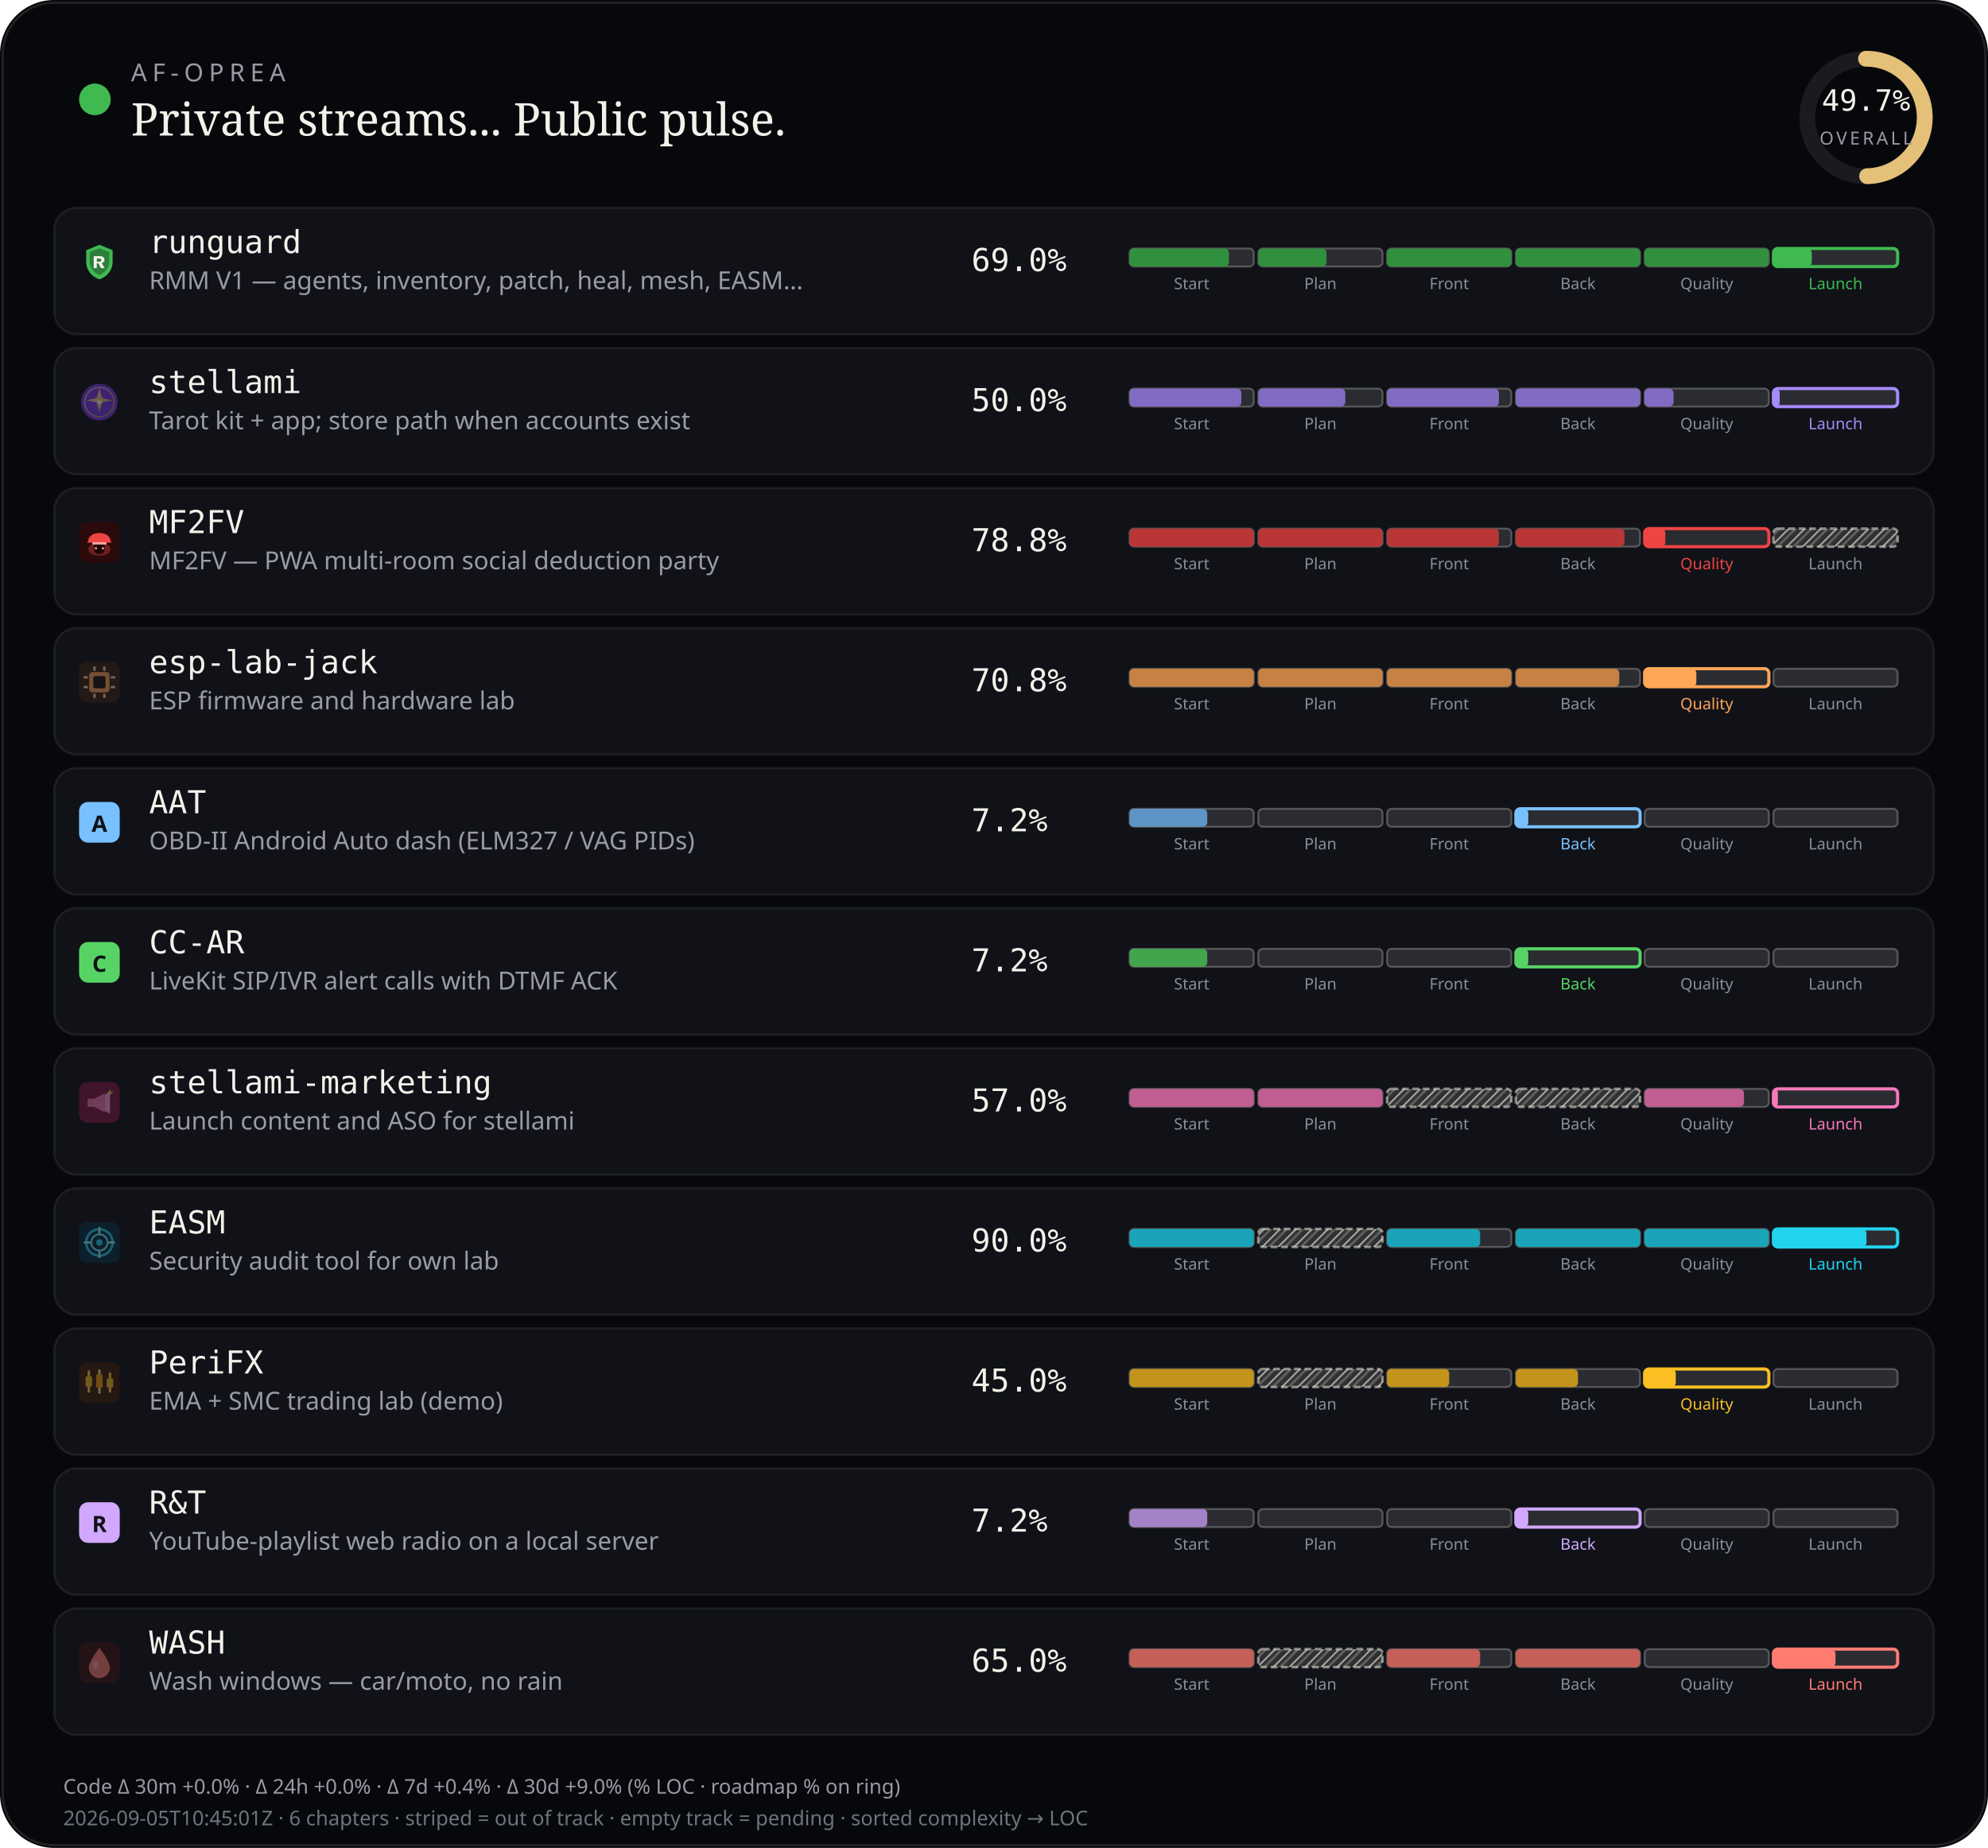
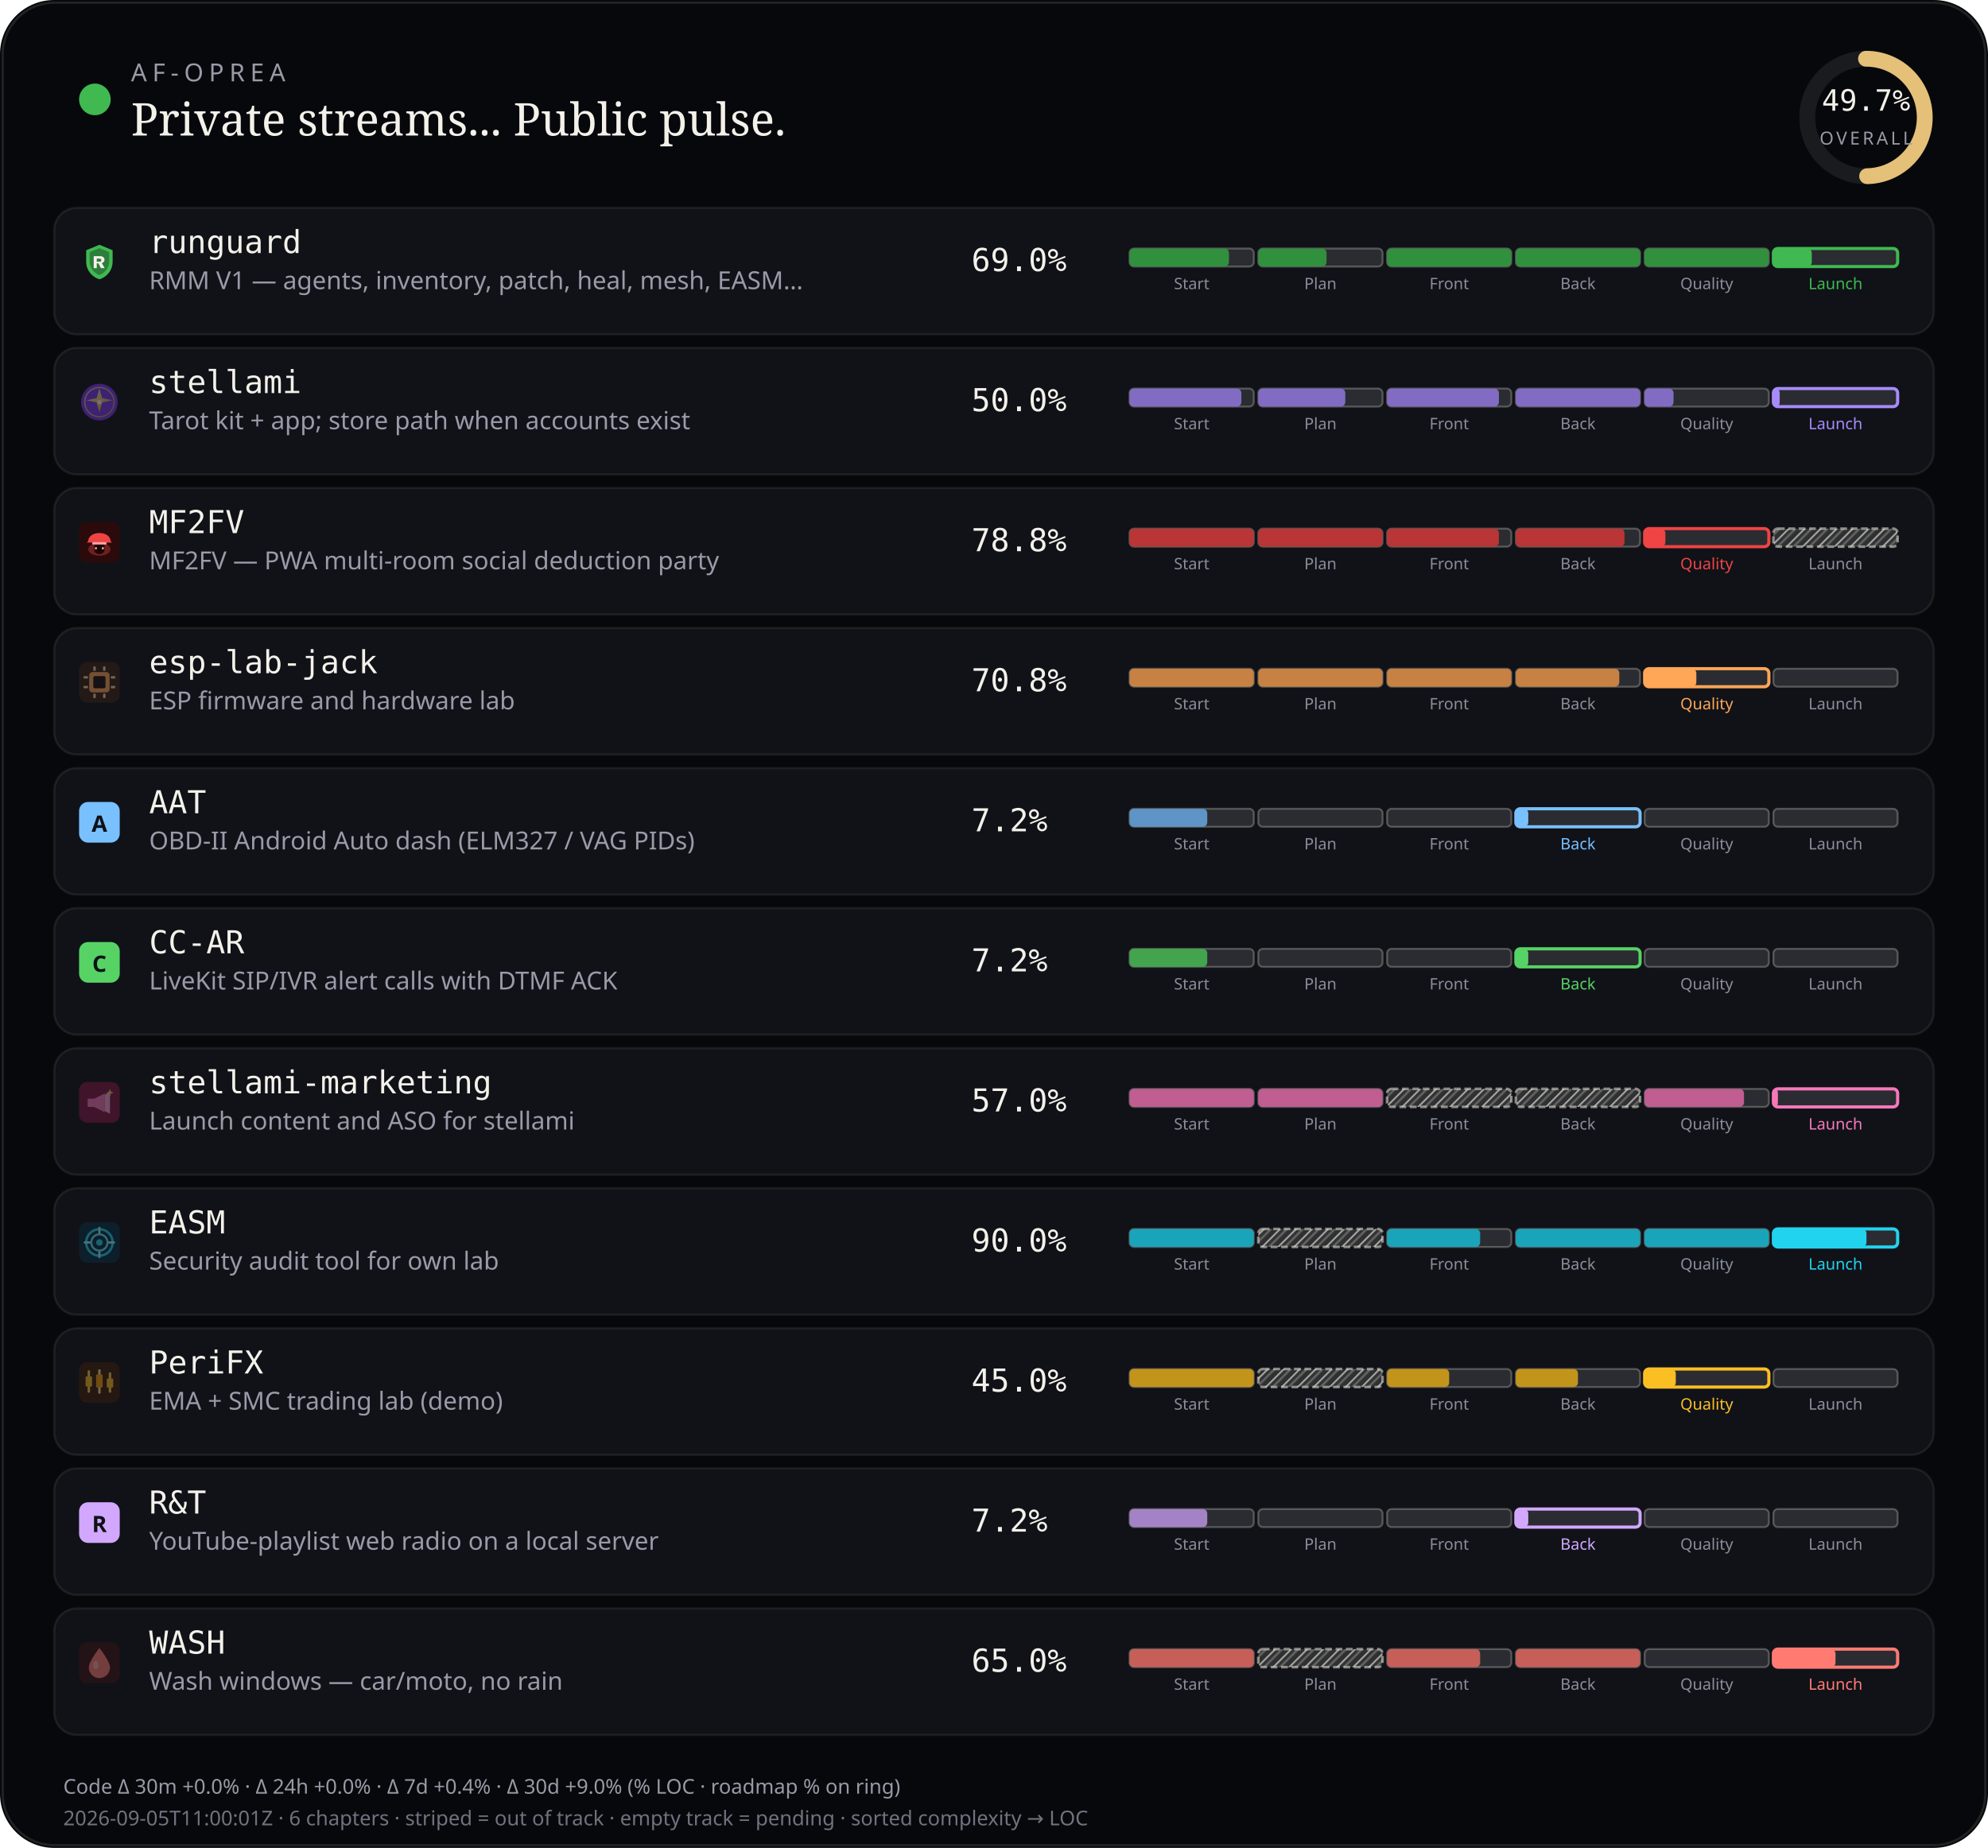
<svg xmlns="http://www.w3.org/2000/svg" viewBox="0 0 880 818" width="880" height="818" role="img" aria-label="AF-Oprea public work pulse">
  <defs>
    <pattern id="chSkip" width="5" height="5" patternUnits="userSpaceOnUse" patternTransform="rotate(45)">
      <line x1="0" y1="0" x2="0" y2="5" stroke="rgba(232,228,214,0.62)" stroke-width="1.6" />
      <line x1="2.5" y1="0" x2="2.5" y2="5" stroke="rgba(232,228,214,0.28)" stroke-width="1" />
    </pattern>
  </defs>
  <rect width="880" height="818" rx="24" fill="#07080b" />
  <rect x="1.2" y="1.2" width="877.6" height="815.6" rx="22.8" fill="none" stroke="rgba(232,228,214,0.12)" />
  <circle cx="42" cy="44" r="7" fill="#3fb950" />
  <text x="58" y="36" fill="#9a9aa8" font-size="11" font-family="ui-sans-serif, system-ui, sans-serif" letter-spacing="2.4">AF-OPREA</text>
  <text x="58" y="60" fill="#f4f1ea" font-size="20" font-family="ui-serif, Georgia, serif">Private streams... Public pulse.</text>
  <g transform="translate(790,16)">
    <circle cx="36" cy="36" r="26" fill="none" stroke="rgba(255,255,255,0.08)" stroke-width="7" />
    <circle cx="36" cy="36" r="26" fill="none" stroke="#e4c078" stroke-width="7" stroke-linecap="round" stroke-dasharray="163.36" stroke-dashoffset="82.17" transform="rotate(-90 36 36)" />
    <text x="36" y="33" text-anchor="middle" fill="#f4f1ea" font-size="13" font-family="ui-monospace, monospace">49.7%</text>
    <text x="36" y="48" text-anchor="middle" fill="#9a9aa8" font-size="8" font-family="ui-sans-serif, system-ui, sans-serif" letter-spacing="1.2">OVERALL</text>
  </g>
  <rect x="24" y="92" width="832" height="56" rx="10" fill="#101218" stroke="rgba(232,228,214,0.08)" />
  <g id="stream_logo_runguard" class="stream_logo" data-stream="runguard" transform="translate(35.0,107.0) scale(0.9)" opacity="1.0">
    <path fill="#3fb950" d="M10 1.5 L16.5 4.2 V9.8 C16.5 14.1 13.6 17.4 10 18.5 C6.4 17.4 3.5 14.1 3.5 9.8 V4.2 Z" />
    <path fill="#0d1117" fill-opacity=".35" d="M10 3.2 L14.8 5.1 V9.7 C14.8 12.9 12.6 15.4 10 16.4 C7.4 15.4 5.2 12.9 5.2 9.7 V5.1 Z" />
    <path fill="#f4f1ea" d="M7.2 7.1h3.1c1.35 0 2.2.7 2.2 1.75 0 .85-.5 1.45-1.35 1.65L12.6 13h-1.85l-1.2-2.35H8.7V13H7.2V7.1zm1.5 1.2v1.55h1.35c.55 0 .9-.28.9-.75s-.35-.8-.9-.8H8.7z" />
  </g>
  <use class="stream_logo" data-stream="runguard" href="#stream_logo_runguard" x="35.0" y="107.0" width="18" height="18" opacity="0" />
  <text x="66" y="112" fill="#f4f1ea" font-size="14" font-family="ui-monospace, SFMono-Regular, monospace">runguard</text>
  <text x="66" y="128" fill="#9a9aa8" font-size="11" font-family="ui-sans-serif, system-ui, sans-serif">RMM V1 — agents, inventory, patch, heal, mesh, EASM…</text>
  <text x="430" y="120" fill="#f4f1ea" font-size="14" font-family="ui-monospace, SFMono-Regular, monospace">69.0%</text>
  <rect x="500.0" y="110.0" width="55.0" height="8.0" rx="2" fill="rgba(255,255,255,0.11)" stroke="rgba(232,228,214,0.28)" stroke-width="0.85" />
  <rect x="500.0" y="110.0" width="44.0" height="8.0" rx="2" fill="#31903e" />
  <text x="527.5" y="128.0" text-anchor="middle" fill="#8a8e9a" font-size="7" font-family="ui-sans-serif, system-ui, sans-serif">Start</text>
  <rect x="557.0" y="110.0" width="55.0" height="8.0" rx="2" fill="rgba(255,255,255,0.11)" stroke="rgba(232,228,214,0.28)" stroke-width="0.85" />
  <rect x="557.0" y="110.0" width="30.2" height="8.0" rx="2" fill="#31903e" />
  <text x="584.5" y="128.0" text-anchor="middle" fill="#8a8e9a" font-size="7" font-family="ui-sans-serif, system-ui, sans-serif">Plan</text>
  <rect x="614.0" y="110.0" width="55.0" height="8.0" rx="2" fill="rgba(255,255,255,0.11)" stroke="rgba(232,228,214,0.28)" stroke-width="0.85" />
  <rect x="614.0" y="110.0" width="55.0" height="8.0" rx="2" fill="#31903e" />
  <text x="641.5" y="128.0" text-anchor="middle" fill="#8a8e9a" font-size="7" font-family="ui-sans-serif, system-ui, sans-serif">Front</text>
  <rect x="671.0" y="110.0" width="55.0" height="8.0" rx="2" fill="rgba(255,255,255,0.11)" stroke="rgba(232,228,214,0.28)" stroke-width="0.85" />
  <rect x="671.0" y="110.0" width="55.0" height="8.0" rx="2" fill="#31903e" />
  <text x="698.5" y="128.0" text-anchor="middle" fill="#8a8e9a" font-size="7" font-family="ui-sans-serif, system-ui, sans-serif">Back</text>
  <rect x="728.0" y="110.0" width="55.0" height="8.0" rx="2" fill="rgba(255,255,255,0.11)" stroke="rgba(232,228,214,0.28)" stroke-width="0.85" />
  <rect x="728.0" y="110.0" width="55.0" height="8.0" rx="2" fill="#31903e" />
  <text x="755.5" y="128.0" text-anchor="middle" fill="#8a8e9a" font-size="7" font-family="ui-sans-serif, system-ui, sans-serif">Quality</text>
  <rect x="785.0" y="110.0" width="55.0" height="8.0" rx="2" fill="rgba(255,255,255,0.11)" stroke="#3fb950" stroke-width="1.4" />
  <rect x="785.0" y="110.0" width="17.0" height="8.0" rx="2" fill="#3fb950" />
  <text x="812.5" y="128.0" text-anchor="middle" fill="#3fb950" font-size="7" font-family="ui-sans-serif, system-ui, sans-serif">Launch</text>
  <rect x="24" y="154" width="832" height="56" rx="10" fill="#101218" stroke="rgba(232,228,214,0.08)" />
  <g id="stream_logo_stellami" class="stream_logo" data-stream="stellami" transform="translate(35.0,169.0) scale(0.9)" opacity="0.42">
    <defs>
      <linearGradient id="stream_logo_stellami-stellami-gold" x1="0%" y1="0%" x2="100%" y2="100%">
        <stop offset="0%" stop-color="#f5e6a8" />
        <stop offset="55%" stop-color="#e8c57a" />
        <stop offset="100%" stop-color="#c9a227" />
      </linearGradient>
    </defs>
    <circle cx="10" cy="10" r="9" fill="#7c3aed" />
    <circle cx="10" cy="10" r="7.2" fill="none" stroke="url(#stream_logo_stellami-stellami-gold)" stroke-width="0.7" opacity=".7" />
    <path fill="url(#stream_logo_stellami-stellami-gold)" d="M10 3.2 L11.35 8.05 L16.4 9.1 L11.35 10.15 L10 15 L8.65 10.15 L3.6 9.1 L8.65 8.05 Z" />
    <circle cx="10" cy="10" r="1.15" fill="#fff8e8" />
  </g>
  <use class="stream_logo" data-stream="stellami" href="#stream_logo_stellami" x="35.0" y="169.0" width="18" height="18" opacity="0" />
  <text x="66" y="174" fill="#f4f1ea" font-size="14" font-family="ui-monospace, SFMono-Regular, monospace">stellami</text>
  <text x="66" y="190" fill="#9a9aa8" font-size="11" font-family="ui-sans-serif, system-ui, sans-serif">Tarot kit + app; store path when accounts exist</text>
  <text x="430" y="182" fill="#f4f1ea" font-size="14" font-family="ui-monospace, SFMono-Regular, monospace">50.0%</text>
  <rect x="500.0" y="172.0" width="55.0" height="8.0" rx="2" fill="rgba(255,255,255,0.11)" stroke="rgba(232,228,214,0.28)" stroke-width="0.85" />
  <rect x="500.0" y="172.0" width="49.5" height="8.0" rx="2" fill="#826cc3" />
  <text x="527.5" y="190.0" text-anchor="middle" fill="#8a8e9a" font-size="7" font-family="ui-sans-serif, system-ui, sans-serif">Start</text>
  <rect x="557.0" y="172.0" width="55.0" height="8.0" rx="2" fill="rgba(255,255,255,0.11)" stroke="rgba(232,228,214,0.28)" stroke-width="0.85" />
  <rect x="557.0" y="172.0" width="38.5" height="8.0" rx="2" fill="#826cc3" />
  <text x="584.5" y="190.0" text-anchor="middle" fill="#8a8e9a" font-size="7" font-family="ui-sans-serif, system-ui, sans-serif">Plan</text>
  <rect x="614.0" y="172.0" width="55.0" height="8.0" rx="2" fill="rgba(255,255,255,0.11)" stroke="rgba(232,228,214,0.28)" stroke-width="0.85" />
  <rect x="614.0" y="172.0" width="49.5" height="8.0" rx="2" fill="#826cc3" />
  <text x="641.5" y="190.0" text-anchor="middle" fill="#8a8e9a" font-size="7" font-family="ui-sans-serif, system-ui, sans-serif">Front</text>
  <rect x="671.0" y="172.0" width="55.0" height="8.0" rx="2" fill="rgba(255,255,255,0.11)" stroke="rgba(232,228,214,0.28)" stroke-width="0.85" />
  <rect x="671.0" y="172.0" width="55.0" height="8.0" rx="2" fill="#826cc3" />
  <text x="698.5" y="190.0" text-anchor="middle" fill="#8a8e9a" font-size="7" font-family="ui-sans-serif, system-ui, sans-serif">Back</text>
  <rect x="728.0" y="172.0" width="55.0" height="8.0" rx="2" fill="rgba(255,255,255,0.11)" stroke="rgba(232,228,214,0.28)" stroke-width="0.85" />
  <rect x="728.0" y="172.0" width="12.8" height="8.0" rx="2" fill="#826cc3" />
  <text x="755.5" y="190.0" text-anchor="middle" fill="#8a8e9a" font-size="7" font-family="ui-sans-serif, system-ui, sans-serif">Quality</text>
  <rect x="785.0" y="172.0" width="55.0" height="8.0" rx="2" fill="rgba(255,255,255,0.11)" stroke="#a78bfa" stroke-width="1.4" />
  <rect x="785.0" y="172.0" width="2.8" height="8.0" rx="2" fill="#a78bfa" />
  <text x="812.5" y="190.0" text-anchor="middle" fill="#a78bfa" font-size="7" font-family="ui-sans-serif, system-ui, sans-serif">Launch</text>
  <rect x="24" y="216" width="832" height="56" rx="10" fill="#101218" stroke="rgba(232,228,214,0.08)" />
  <g id="stream_logo_mf2fv" class="stream_logo" data-stream="mf2fv" transform="translate(35.0,231.0) scale(0.9)" opacity="1.0">
    <rect width="20" height="20" rx="4" fill="#2a0a0a" />
    <ellipse cx="10" cy="13.5" rx="5.5" ry="3.2" fill="#ef4444" opacity=".35" />
    <path fill="#ef4444" d="M4.5 9.5 C4.5 7.2 6.8 5.5 10 5.5 S15.5 7.2 15.5 9.5 L16.2 10.2 H3.8 Z" />
    <rect x="6.5" y="10" width="7" height="1.2" rx="0.4" fill="#fca5a5" />
    <path fill="#1a0505" d="M7.5 11.2 h5 v2.8 c0 1-1.1 1.8-2.5 1.8 s-2.5-.8-2.5-1.8 v-2.8z" />
    <circle cx="8.3" cy="13" r="0.55" fill="#fca5a5" />
    <circle cx="11.7" cy="13" r="0.55" fill="#fca5a5" />
  </g>
  <use class="stream_logo" data-stream="mf2fv" href="#stream_logo_mf2fv" x="35.0" y="231.0" width="18" height="18" opacity="0" />
  <text x="66" y="236" fill="#f4f1ea" font-size="14" font-family="ui-monospace, SFMono-Regular, monospace">MF2FV</text>
  <text x="66" y="252" fill="#9a9aa8" font-size="11" font-family="ui-sans-serif, system-ui, sans-serif">MF2FV — PWA multi-room social deduction party</text>
  <text x="430" y="244" fill="#f4f1ea" font-size="14" font-family="ui-monospace, SFMono-Regular, monospace">78.8%</text>
  <rect x="500.0" y="234.0" width="55.0" height="8.0" rx="2" fill="rgba(255,255,255,0.11)" stroke="rgba(232,228,214,0.28)" stroke-width="0.85" />
  <rect x="500.0" y="234.0" width="55.0" height="8.0" rx="2" fill="#ba3535" />
  <text x="527.5" y="252.0" text-anchor="middle" fill="#8a8e9a" font-size="7" font-family="ui-sans-serif, system-ui, sans-serif">Start</text>
  <rect x="557.0" y="234.0" width="55.0" height="8.0" rx="2" fill="rgba(255,255,255,0.11)" stroke="rgba(232,228,214,0.28)" stroke-width="0.85" />
  <rect x="557.0" y="234.0" width="55.0" height="8.0" rx="2" fill="#ba3535" />
  <text x="584.5" y="252.0" text-anchor="middle" fill="#8a8e9a" font-size="7" font-family="ui-sans-serif, system-ui, sans-serif">Plan</text>
  <rect x="614.0" y="234.0" width="55.0" height="8.0" rx="2" fill="rgba(255,255,255,0.11)" stroke="rgba(232,228,214,0.28)" stroke-width="0.85" />
  <rect x="614.0" y="234.0" width="49.5" height="8.0" rx="2" fill="#ba3535" />
  <text x="641.5" y="252.0" text-anchor="middle" fill="#8a8e9a" font-size="7" font-family="ui-sans-serif, system-ui, sans-serif">Front</text>
  <rect x="671.0" y="234.0" width="55.0" height="8.0" rx="2" fill="rgba(255,255,255,0.11)" stroke="rgba(232,228,214,0.28)" stroke-width="0.85" />
  <rect x="671.0" y="234.0" width="48.1" height="8.0" rx="2" fill="#ba3535" />
  <text x="698.5" y="252.0" text-anchor="middle" fill="#8a8e9a" font-size="7" font-family="ui-sans-serif, system-ui, sans-serif">Back</text>
  <rect x="728.0" y="234.0" width="55.0" height="8.0" rx="2" fill="rgba(255,255,255,0.11)" stroke="#ef4444" stroke-width="1.4" />
  <rect x="728.0" y="234.0" width="9.2" height="8.0" rx="2" fill="#ef4444" />
  <text x="755.5" y="252.0" text-anchor="middle" fill="#ef4444" font-size="7" font-family="ui-sans-serif, system-ui, sans-serif">Quality</text>
  <rect x="785.0" y="234.0" width="55.0" height="8.0" rx="2" fill="rgba(232,228,214,0.14)" />
  <rect x="785.0" y="234.0" width="55.0" height="8.0" rx="2" fill="url(#chSkip)" />
  <rect x="785.0" y="234.0" width="55.0" height="8.0" rx="2" fill="none" stroke="rgba(232,228,214,0.55)" stroke-width="1.15" stroke-dasharray="3 1.6" />
  <text x="812.5" y="252.0" text-anchor="middle" fill="#8a8e9a" font-size="7" font-family="ui-sans-serif, system-ui, sans-serif">Launch</text>
  <rect x="24" y="278" width="832" height="56" rx="10" fill="#101218" stroke="rgba(232,228,214,0.08)" />
  <g id="stream_logo_esp-lab-jack" class="stream_logo" data-stream="esp-lab-jack" transform="translate(35.0,293.0) scale(0.9)" opacity="0.42">
    <rect width="20" height="20" rx="4" fill="#3d2314" />
    <rect x="5" y="5" width="10" height="10" rx="1.5" fill="#ffa657" />
    <rect x="7" y="7" width="6" height="6" rx="0.8" fill="#1c1210" />
    <rect x="2.2" y="7" width="2.2" height="1.2" rx="0.3" fill="#ffd4a8" />
    <rect x="2.2" y="11.8" width="2.2" height="1.2" rx="0.3" fill="#ffd4a8" />
    <rect x="15.6" y="7" width="2.2" height="1.2" rx="0.3" fill="#ffd4a8" />
    <rect x="15.6" y="11.8" width="2.2" height="1.2" rx="0.3" fill="#ffd4a8" />
    <rect x="7" y="2.2" width="1.2" height="2.2" rx="0.3" fill="#ffd4a8" />
    <rect x="11.8" y="2.2" width="1.2" height="2.2" rx="0.3" fill="#ffd4a8" />
    <rect x="7" y="15.6" width="1.2" height="2.2" rx="0.3" fill="#ffd4a8" />
    <rect x="11.8" y="15.6" width="1.2" height="2.2" rx="0.3" fill="#ffd4a8" />
  </g>
  <use class="stream_logo" data-stream="esp-lab-jack" href="#stream_logo_esp-lab-jack" x="35.0" y="293.0" width="18" height="18" opacity="0" />
  <text x="66" y="298" fill="#f4f1ea" font-size="14" font-family="ui-monospace, SFMono-Regular, monospace">esp-lab-jack</text>
  <text x="66" y="314" fill="#9a9aa8" font-size="11" font-family="ui-sans-serif, system-ui, sans-serif">ESP firmware and hardware lab</text>
  <text x="430" y="306" fill="#f4f1ea" font-size="14" font-family="ui-monospace, SFMono-Regular, monospace">70.8%</text>
  <rect x="500.0" y="296.0" width="55.0" height="8.0" rx="2" fill="rgba(255,255,255,0.11)" stroke="rgba(232,228,214,0.28)" stroke-width="0.85" />
  <rect x="500.0" y="296.0" width="55.0" height="8.0" rx="2" fill="#c68143" />
  <text x="527.5" y="314.0" text-anchor="middle" fill="#8a8e9a" font-size="7" font-family="ui-sans-serif, system-ui, sans-serif">Start</text>
  <rect x="557.0" y="296.0" width="55.0" height="8.0" rx="2" fill="rgba(255,255,255,0.11)" stroke="rgba(232,228,214,0.28)" stroke-width="0.85" />
  <rect x="557.0" y="296.0" width="55.0" height="8.0" rx="2" fill="#c68143" />
  <text x="584.5" y="314.0" text-anchor="middle" fill="#8a8e9a" font-size="7" font-family="ui-sans-serif, system-ui, sans-serif">Plan</text>
  <rect x="614.0" y="296.0" width="55.0" height="8.0" rx="2" fill="rgba(255,255,255,0.11)" stroke="rgba(232,228,214,0.28)" stroke-width="0.85" />
  <rect x="614.0" y="296.0" width="55.0" height="8.0" rx="2" fill="#c68143" />
  <text x="641.5" y="314.0" text-anchor="middle" fill="#8a8e9a" font-size="7" font-family="ui-sans-serif, system-ui, sans-serif">Front</text>
  <rect x="671.0" y="296.0" width="55.0" height="8.0" rx="2" fill="rgba(255,255,255,0.11)" stroke="rgba(232,228,214,0.28)" stroke-width="0.85" />
  <rect x="671.0" y="296.0" width="45.8" height="8.0" rx="2" fill="#c68143" />
  <text x="698.5" y="314.0" text-anchor="middle" fill="#8a8e9a" font-size="7" font-family="ui-sans-serif, system-ui, sans-serif">Back</text>
  <rect x="728.0" y="296.0" width="55.0" height="8.0" rx="2" fill="rgba(255,255,255,0.11)" stroke="#ffa657" stroke-width="1.4" />
  <rect x="728.0" y="296.0" width="22.9" height="8.0" rx="2" fill="#ffa657" />
  <text x="755.5" y="314.0" text-anchor="middle" fill="#ffa657" font-size="7" font-family="ui-sans-serif, system-ui, sans-serif">Quality</text>
  <rect x="785.0" y="296.0" width="55.0" height="8.0" rx="2" fill="rgba(255,255,255,0.11)" stroke="rgba(232,228,214,0.28)" stroke-width="0.85" />
  <text x="812.5" y="314.0" text-anchor="middle" fill="#8a8e9a" font-size="7" font-family="ui-sans-serif, system-ui, sans-serif">Launch</text>
  <rect x="24" y="340" width="832" height="56" rx="10" fill="#101218" stroke="rgba(232,228,214,0.08)" />
  <g id="stream_logo_aat" class="stream_logo" data-stream="aat" opacity="1.0">
    <rect x="35.0" y="355.0" width="18" height="18" rx="4" fill="#79c0ff" />
    <text x="44.0" y="368.2" text-anchor="middle" fill="#0d1117" font-size="10" font-family="ui-sans-serif, system-ui, sans-serif" font-weight="700">A</text>
  </g>
  <text x="66" y="360" fill="#f4f1ea" font-size="14" font-family="ui-monospace, SFMono-Regular, monospace">AAT</text>
  <text x="66" y="376" fill="#9a9aa8" font-size="11" font-family="ui-sans-serif, system-ui, sans-serif">OBD-II Android Auto dash (ELM327 / VAG PIDs)</text>
  <text x="430" y="368" fill="#f4f1ea" font-size="14" font-family="ui-monospace, SFMono-Regular, monospace">7.2%</text>
  <rect x="500.0" y="358.0" width="55.0" height="8.0" rx="2" fill="rgba(255,255,255,0.11)" stroke="rgba(232,228,214,0.28)" stroke-width="0.85" />
  <rect x="500.0" y="358.0" width="34.4" height="8.0" rx="2" fill="#5e95c6" />
  <text x="527.5" y="376.0" text-anchor="middle" fill="#8a8e9a" font-size="7" font-family="ui-sans-serif, system-ui, sans-serif">Start</text>
  <rect x="557.0" y="358.0" width="55.0" height="8.0" rx="2" fill="rgba(255,255,255,0.11)" stroke="rgba(232,228,214,0.28)" stroke-width="0.85" />
  <text x="584.5" y="376.0" text-anchor="middle" fill="#8a8e9a" font-size="7" font-family="ui-sans-serif, system-ui, sans-serif">Plan</text>
  <rect x="614.0" y="358.0" width="55.0" height="8.0" rx="2" fill="rgba(255,255,255,0.11)" stroke="rgba(232,228,214,0.28)" stroke-width="0.85" />
  <text x="641.5" y="376.0" text-anchor="middle" fill="#8a8e9a" font-size="7" font-family="ui-sans-serif, system-ui, sans-serif">Front</text>
  <rect x="671.0" y="358.0" width="55.0" height="8.0" rx="2" fill="rgba(255,255,255,0.11)" stroke="#79c0ff" stroke-width="1.4" />
  <rect x="671.0" y="358.0" width="5.5" height="8.0" rx="2" fill="#79c0ff" />
  <text x="698.5" y="376.0" text-anchor="middle" fill="#79c0ff" font-size="7" font-family="ui-sans-serif, system-ui, sans-serif">Back</text>
  <rect x="728.0" y="358.0" width="55.0" height="8.0" rx="2" fill="rgba(255,255,255,0.11)" stroke="rgba(232,228,214,0.28)" stroke-width="0.85" />
  <text x="755.5" y="376.0" text-anchor="middle" fill="#8a8e9a" font-size="7" font-family="ui-sans-serif, system-ui, sans-serif">Quality</text>
  <rect x="785.0" y="358.0" width="55.0" height="8.0" rx="2" fill="rgba(255,255,255,0.11)" stroke="rgba(232,228,214,0.28)" stroke-width="0.85" />
  <text x="812.5" y="376.0" text-anchor="middle" fill="#8a8e9a" font-size="7" font-family="ui-sans-serif, system-ui, sans-serif">Launch</text>
  <rect x="24" y="402" width="832" height="56" rx="10" fill="#101218" stroke="rgba(232,228,214,0.08)" />
  <g id="stream_logo_cc-ar" class="stream_logo" data-stream="cc-ar" opacity="1.0">
    <rect x="35.0" y="417.0" width="18" height="18" rx="4" fill="#56d364" />
    <text x="44.0" y="430.2" text-anchor="middle" fill="#0d1117" font-size="10" font-family="ui-sans-serif, system-ui, sans-serif" font-weight="700">C</text>
  </g>
  <text x="66" y="422" fill="#f4f1ea" font-size="14" font-family="ui-monospace, SFMono-Regular, monospace">CC-AR</text>
  <text x="66" y="438" fill="#9a9aa8" font-size="11" font-family="ui-sans-serif, system-ui, sans-serif">LiveKit SIP/IVR alert calls with DTMF ACK</text>
  <text x="430" y="430" fill="#f4f1ea" font-size="14" font-family="ui-monospace, SFMono-Regular, monospace">7.2%</text>
  <rect x="500.0" y="420.0" width="55.0" height="8.0" rx="2" fill="rgba(255,255,255,0.11)" stroke="rgba(232,228,214,0.28)" stroke-width="0.85" />
  <rect x="500.0" y="420.0" width="34.4" height="8.0" rx="2" fill="#43a44e" />
  <text x="527.5" y="438.0" text-anchor="middle" fill="#8a8e9a" font-size="7" font-family="ui-sans-serif, system-ui, sans-serif">Start</text>
  <rect x="557.0" y="420.0" width="55.0" height="8.0" rx="2" fill="rgba(255,255,255,0.11)" stroke="rgba(232,228,214,0.28)" stroke-width="0.85" />
  <text x="584.5" y="438.0" text-anchor="middle" fill="#8a8e9a" font-size="7" font-family="ui-sans-serif, system-ui, sans-serif">Plan</text>
  <rect x="614.0" y="420.0" width="55.0" height="8.0" rx="2" fill="rgba(255,255,255,0.11)" stroke="rgba(232,228,214,0.28)" stroke-width="0.85" />
  <text x="641.5" y="438.0" text-anchor="middle" fill="#8a8e9a" font-size="7" font-family="ui-sans-serif, system-ui, sans-serif">Front</text>
  <rect x="671.0" y="420.0" width="55.0" height="8.0" rx="2" fill="rgba(255,255,255,0.11)" stroke="#56d364" stroke-width="1.4" />
  <rect x="671.0" y="420.0" width="5.5" height="8.0" rx="2" fill="#56d364" />
  <text x="698.5" y="438.0" text-anchor="middle" fill="#56d364" font-size="7" font-family="ui-sans-serif, system-ui, sans-serif">Back</text>
  <rect x="728.0" y="420.0" width="55.0" height="8.0" rx="2" fill="rgba(255,255,255,0.11)" stroke="rgba(232,228,214,0.28)" stroke-width="0.85" />
  <text x="755.5" y="438.0" text-anchor="middle" fill="#8a8e9a" font-size="7" font-family="ui-sans-serif, system-ui, sans-serif">Quality</text>
  <rect x="785.0" y="420.0" width="55.0" height="8.0" rx="2" fill="rgba(255,255,255,0.11)" stroke="rgba(232,228,214,0.28)" stroke-width="0.85" />
  <text x="812.5" y="438.0" text-anchor="middle" fill="#8a8e9a" font-size="7" font-family="ui-sans-serif, system-ui, sans-serif">Launch</text>
  <rect x="24" y="464" width="832" height="56" rx="10" fill="#101218" stroke="rgba(232,228,214,0.08)" />
  <g id="stream_logo_stellami-marketing" class="stream_logo" data-stream="stellami-marketing" transform="translate(35.0,479.0) scale(0.9)" opacity="0.42">
    <defs>
      <linearGradient id="stream_logo_stellami-marketing-smkt-gold" x1="0%" y1="0%" x2="100%" y2="100%">
        <stop offset="0%" stop-color="#f5e6a8" />
        <stop offset="100%" stop-color="#c9a227" />
      </linearGradient>
    </defs>
    <rect width="20" height="20" rx="4" fill="#831843" />
    <path fill="#f778ba" d="M4.2 8.2h3.2l5.2-2.6v9.2l-5.2-2.6H4.2z" />
    <path fill="#fda4d0" d="M12.6 6.2l2.6-1.4v10.8l-2.6-1.4z" />
    <path fill="url(#stream_logo_stellami-marketing-smkt-gold)" d="M15.2 3.4 L15.7 4.7 L17 5.2 L15.7 5.7 L15.2 7 L14.7 5.7 L13.4 5.2 L14.7 4.7 Z" />
  </g>
  <use class="stream_logo" data-stream="stellami-marketing" href="#stream_logo_stellami-marketing" x="35.0" y="479.0" width="18" height="18" opacity="0" />
  <text x="66" y="484" fill="#f4f1ea" font-size="14" font-family="ui-monospace, SFMono-Regular, monospace">stellami-marketing</text>
  <text x="66" y="500" fill="#9a9aa8" font-size="11" font-family="ui-sans-serif, system-ui, sans-serif">Launch content and ASO for stellami</text>
  <text x="430" y="492" fill="#f4f1ea" font-size="14" font-family="ui-monospace, SFMono-Regular, monospace">57.0%</text>
  <rect x="500.0" y="482.0" width="55.0" height="8.0" rx="2" fill="rgba(255,255,255,0.11)" stroke="rgba(232,228,214,0.28)" stroke-width="0.85" />
  <rect x="500.0" y="482.0" width="55.0" height="8.0" rx="2" fill="#c05d91" />
  <text x="527.5" y="500.0" text-anchor="middle" fill="#8a8e9a" font-size="7" font-family="ui-sans-serif, system-ui, sans-serif">Start</text>
  <rect x="557.0" y="482.0" width="55.0" height="8.0" rx="2" fill="rgba(255,255,255,0.11)" stroke="rgba(232,228,214,0.28)" stroke-width="0.85" />
  <rect x="557.0" y="482.0" width="55.0" height="8.0" rx="2" fill="#c05d91" />
  <text x="584.5" y="500.0" text-anchor="middle" fill="#8a8e9a" font-size="7" font-family="ui-sans-serif, system-ui, sans-serif">Plan</text>
  <rect x="614.0" y="482.0" width="55.0" height="8.0" rx="2" fill="rgba(232,228,214,0.14)" />
  <rect x="614.0" y="482.0" width="55.0" height="8.0" rx="2" fill="url(#chSkip)" />
  <rect x="614.0" y="482.0" width="55.0" height="8.0" rx="2" fill="none" stroke="rgba(232,228,214,0.55)" stroke-width="1.15" stroke-dasharray="3 1.6" />
  <text x="641.5" y="500.0" text-anchor="middle" fill="#8a8e9a" font-size="7" font-family="ui-sans-serif, system-ui, sans-serif">Front</text>
  <rect x="671.0" y="482.0" width="55.0" height="8.0" rx="2" fill="rgba(232,228,214,0.14)" />
  <rect x="671.0" y="482.0" width="55.0" height="8.0" rx="2" fill="url(#chSkip)" />
  <rect x="671.0" y="482.0" width="55.0" height="8.0" rx="2" fill="none" stroke="rgba(232,228,214,0.55)" stroke-width="1.15" stroke-dasharray="3 1.6" />
  <text x="698.5" y="500.0" text-anchor="middle" fill="#8a8e9a" font-size="7" font-family="ui-sans-serif, system-ui, sans-serif">Back</text>
  <rect x="728.0" y="482.0" width="55.0" height="8.0" rx="2" fill="rgba(255,255,255,0.11)" stroke="rgba(232,228,214,0.28)" stroke-width="0.85" />
  <rect x="728.0" y="482.0" width="44.0" height="8.0" rx="2" fill="#c05d91" />
  <text x="755.5" y="500.0" text-anchor="middle" fill="#8a8e9a" font-size="7" font-family="ui-sans-serif, system-ui, sans-serif">Quality</text>
  <rect x="785.0" y="482.0" width="55.0" height="8.0" rx="2" fill="rgba(255,255,255,0.11)" stroke="#f778ba" stroke-width="1.4" />
  <rect x="785.0" y="482.0" width="2.0" height="8.0" rx="2" fill="#f778ba" />
  <text x="812.5" y="500.0" text-anchor="middle" fill="#f778ba" font-size="7" font-family="ui-sans-serif, system-ui, sans-serif">Launch</text>
  <rect x="24" y="526" width="832" height="56" rx="10" fill="#101218" stroke="rgba(232,228,214,0.08)" />
  <g id="stream_logo_easm" class="stream_logo" data-stream="easm" transform="translate(35.0,541.0) scale(0.9)" opacity="0.42">
    <rect width="20" height="20" rx="4" fill="#083344" />
    <circle cx="10" cy="10" r="6.5" fill="none" stroke="#22d3ee" stroke-width="1.2" />
    <circle cx="10" cy="10" r="4" fill="none" stroke="#67e8f9" stroke-width="1" />
    <circle cx="10" cy="10" r="1.6" fill="#22d3ee" />
    <path d="M10 2.8 V5.2 M10 14.8 V17.2 M2.8 10 H5.2 M14.8 10 H17.2" stroke="#a5f3fc" stroke-width="1.1" stroke-linecap="round" />
  </g>
  <use class="stream_logo" data-stream="easm" href="#stream_logo_easm" x="35.0" y="541.0" width="18" height="18" opacity="0" />
  <text x="66" y="546" fill="#f4f1ea" font-size="14" font-family="ui-monospace, SFMono-Regular, monospace">EASM</text>
  <text x="66" y="562" fill="#9a9aa8" font-size="11" font-family="ui-sans-serif, system-ui, sans-serif">Security audit tool for own lab</text>
  <text x="430" y="554" fill="#f4f1ea" font-size="14" font-family="ui-monospace, SFMono-Regular, monospace">90.0%</text>
  <rect x="500.0" y="544.0" width="55.0" height="8.0" rx="2" fill="rgba(255,255,255,0.11)" stroke="rgba(232,228,214,0.28)" stroke-width="0.85" />
  <rect x="500.0" y="544.0" width="55.0" height="8.0" rx="2" fill="#1aa4b9" />
  <text x="527.5" y="562.0" text-anchor="middle" fill="#8a8e9a" font-size="7" font-family="ui-sans-serif, system-ui, sans-serif">Start</text>
  <rect x="557.0" y="544.0" width="55.0" height="8.0" rx="2" fill="rgba(232,228,214,0.14)" />
  <rect x="557.0" y="544.0" width="55.0" height="8.0" rx="2" fill="url(#chSkip)" />
  <rect x="557.0" y="544.0" width="55.0" height="8.0" rx="2" fill="none" stroke="rgba(232,228,214,0.55)" stroke-width="1.15" stroke-dasharray="3 1.6" />
  <text x="584.5" y="562.0" text-anchor="middle" fill="#8a8e9a" font-size="7" font-family="ui-sans-serif, system-ui, sans-serif">Plan</text>
  <rect x="614.0" y="544.0" width="55.0" height="8.0" rx="2" fill="rgba(255,255,255,0.11)" stroke="rgba(232,228,214,0.28)" stroke-width="0.85" />
  <rect x="614.0" y="544.0" width="41.2" height="8.0" rx="2" fill="#1aa4b9" />
  <text x="641.5" y="562.0" text-anchor="middle" fill="#8a8e9a" font-size="7" font-family="ui-sans-serif, system-ui, sans-serif">Front</text>
  <rect x="671.0" y="544.0" width="55.0" height="8.0" rx="2" fill="rgba(255,255,255,0.11)" stroke="rgba(232,228,214,0.28)" stroke-width="0.85" />
  <rect x="671.0" y="544.0" width="55.0" height="8.0" rx="2" fill="#1aa4b9" />
  <text x="698.5" y="562.0" text-anchor="middle" fill="#8a8e9a" font-size="7" font-family="ui-sans-serif, system-ui, sans-serif">Back</text>
  <rect x="728.0" y="544.0" width="55.0" height="8.0" rx="2" fill="rgba(255,255,255,0.11)" stroke="rgba(232,228,214,0.28)" stroke-width="0.85" />
  <rect x="728.0" y="544.0" width="55.0" height="8.0" rx="2" fill="#1aa4b9" />
  <text x="755.5" y="562.0" text-anchor="middle" fill="#8a8e9a" font-size="7" font-family="ui-sans-serif, system-ui, sans-serif">Quality</text>
  <rect x="785.0" y="544.0" width="55.0" height="8.0" rx="2" fill="rgba(255,255,255,0.11)" stroke="#22d3ee" stroke-width="1.4" />
  <rect x="785.0" y="544.0" width="41.2" height="8.0" rx="2" fill="#22d3ee" />
  <text x="812.5" y="562.0" text-anchor="middle" fill="#22d3ee" font-size="7" font-family="ui-sans-serif, system-ui, sans-serif">Launch</text>
  <rect x="24" y="588" width="832" height="56" rx="10" fill="#101218" stroke="rgba(232,228,214,0.08)" />
  <g id="stream_logo_peri" class="stream_logo" data-stream="peri" transform="translate(35.0,603.0) scale(0.9)" opacity="0.42">
    <rect width="20" height="20" rx="4" fill="#422006" />
    <rect x="4.2" y="4" width="1.2" height="11" rx="0.4" fill="#fcd34d" />
    <rect x="3.2" y="7" width="3.2" height="5" rx="0.5" fill="#fbbf24" />
    <rect x="9.4" y="3.5" width="1.2" height="12" rx="0.4" fill="#fde68a" />
    <rect x="8.4" y="6" width="3.2" height="6.5" rx="0.5" fill="#f59e0b" />
    <rect x="14.6" y="5" width="1.2" height="10" rx="0.4" fill="#fcd34d" />
    <rect x="13.6" y="8" width="3.2" height="4.5" rx="0.5" fill="#fbbf24" />
  </g>
  <use class="stream_logo" data-stream="peri" href="#stream_logo_peri" x="35.0" y="603.0" width="18" height="18" opacity="0" />
  <text x="66" y="608" fill="#f4f1ea" font-size="14" font-family="ui-monospace, SFMono-Regular, monospace">PeriFX</text>
  <text x="66" y="624" fill="#9a9aa8" font-size="11" font-family="ui-sans-serif, system-ui, sans-serif">EMA + SMC trading lab (demo)</text>
  <text x="430" y="616" fill="#f4f1ea" font-size="14" font-family="ui-monospace, SFMono-Regular, monospace">45.0%</text>
  <rect x="500.0" y="606.0" width="55.0" height="8.0" rx="2" fill="rgba(255,255,255,0.11)" stroke="rgba(232,228,214,0.28)" stroke-width="0.85" />
  <rect x="500.0" y="606.0" width="55.0" height="8.0" rx="2" fill="#c3941c" />
  <text x="527.5" y="624.0" text-anchor="middle" fill="#8a8e9a" font-size="7" font-family="ui-sans-serif, system-ui, sans-serif">Start</text>
  <rect x="557.0" y="606.0" width="55.0" height="8.0" rx="2" fill="rgba(232,228,214,0.14)" />
  <rect x="557.0" y="606.0" width="55.0" height="8.0" rx="2" fill="url(#chSkip)" />
  <rect x="557.0" y="606.0" width="55.0" height="8.0" rx="2" fill="none" stroke="rgba(232,228,214,0.55)" stroke-width="1.15" stroke-dasharray="3 1.6" />
  <text x="584.5" y="624.0" text-anchor="middle" fill="#8a8e9a" font-size="7" font-family="ui-sans-serif, system-ui, sans-serif">Plan</text>
  <rect x="614.0" y="606.0" width="55.0" height="8.0" rx="2" fill="rgba(255,255,255,0.11)" stroke="rgba(232,228,214,0.28)" stroke-width="0.85" />
  <rect x="614.0" y="606.0" width="27.5" height="8.0" rx="2" fill="#c3941c" />
  <text x="641.5" y="624.0" text-anchor="middle" fill="#8a8e9a" font-size="7" font-family="ui-sans-serif, system-ui, sans-serif">Front</text>
  <rect x="671.0" y="606.0" width="55.0" height="8.0" rx="2" fill="rgba(255,255,255,0.11)" stroke="rgba(232,228,214,0.28)" stroke-width="0.85" />
  <rect x="671.0" y="606.0" width="27.5" height="8.0" rx="2" fill="#c3941c" />
  <text x="698.5" y="624.0" text-anchor="middle" fill="#8a8e9a" font-size="7" font-family="ui-sans-serif, system-ui, sans-serif">Back</text>
  <rect x="728.0" y="606.0" width="55.0" height="8.0" rx="2" fill="rgba(255,255,255,0.11)" stroke="#fbbf24" stroke-width="1.4" />
  <rect x="728.0" y="606.0" width="13.8" height="8.0" rx="2" fill="#fbbf24" />
  <text x="755.5" y="624.0" text-anchor="middle" fill="#fbbf24" font-size="7" font-family="ui-sans-serif, system-ui, sans-serif">Quality</text>
  <rect x="785.0" y="606.0" width="55.0" height="8.0" rx="2" fill="rgba(255,255,255,0.11)" stroke="rgba(232,228,214,0.28)" stroke-width="0.85" />
  <text x="812.5" y="624.0" text-anchor="middle" fill="#8a8e9a" font-size="7" font-family="ui-sans-serif, system-ui, sans-serif">Launch</text>
  <rect x="24" y="650" width="832" height="56" rx="10" fill="#101218" stroke="rgba(232,228,214,0.08)" />
  <g id="stream_logo_rt" class="stream_logo" data-stream="rt" opacity="1.0">
    <rect x="35.0" y="665.0" width="18" height="18" rx="4" fill="#d2a8ff" />
    <text x="44.0" y="678.2" text-anchor="middle" fill="#0d1117" font-size="10" font-family="ui-sans-serif, system-ui, sans-serif" font-weight="700">R</text>
  </g>
  <text x="66" y="670" fill="#f4f1ea" font-size="14" font-family="ui-monospace, SFMono-Regular, monospace">R&amp;T</text>
  <text x="66" y="686" fill="#9a9aa8" font-size="11" font-family="ui-sans-serif, system-ui, sans-serif">YouTube-playlist web radio on a local server</text>
  <text x="430" y="678" fill="#f4f1ea" font-size="14" font-family="ui-monospace, SFMono-Regular, monospace">7.2%</text>
  <rect x="500.0" y="668.0" width="55.0" height="8.0" rx="2" fill="rgba(255,255,255,0.11)" stroke="rgba(232,228,214,0.28)" stroke-width="0.85" />
  <rect x="500.0" y="668.0" width="34.4" height="8.0" rx="2" fill="#a383c6" />
  <text x="527.5" y="686.0" text-anchor="middle" fill="#8a8e9a" font-size="7" font-family="ui-sans-serif, system-ui, sans-serif">Start</text>
  <rect x="557.0" y="668.0" width="55.0" height="8.0" rx="2" fill="rgba(255,255,255,0.11)" stroke="rgba(232,228,214,0.28)" stroke-width="0.85" />
  <text x="584.5" y="686.0" text-anchor="middle" fill="#8a8e9a" font-size="7" font-family="ui-sans-serif, system-ui, sans-serif">Plan</text>
  <rect x="614.0" y="668.0" width="55.0" height="8.0" rx="2" fill="rgba(255,255,255,0.11)" stroke="rgba(232,228,214,0.28)" stroke-width="0.85" />
  <text x="641.5" y="686.0" text-anchor="middle" fill="#8a8e9a" font-size="7" font-family="ui-sans-serif, system-ui, sans-serif">Front</text>
  <rect x="671.0" y="668.0" width="55.0" height="8.0" rx="2" fill="rgba(255,255,255,0.11)" stroke="#d2a8ff" stroke-width="1.4" />
  <rect x="671.0" y="668.0" width="5.5" height="8.0" rx="2" fill="#d2a8ff" />
  <text x="698.5" y="686.0" text-anchor="middle" fill="#d2a8ff" font-size="7" font-family="ui-sans-serif, system-ui, sans-serif">Back</text>
  <rect x="728.0" y="668.0" width="55.0" height="8.0" rx="2" fill="rgba(255,255,255,0.11)" stroke="rgba(232,228,214,0.28)" stroke-width="0.85" />
  <text x="755.5" y="686.0" text-anchor="middle" fill="#8a8e9a" font-size="7" font-family="ui-sans-serif, system-ui, sans-serif">Quality</text>
  <rect x="785.0" y="668.0" width="55.0" height="8.0" rx="2" fill="rgba(255,255,255,0.11)" stroke="rgba(232,228,214,0.28)" stroke-width="0.85" />
  <text x="812.5" y="686.0" text-anchor="middle" fill="#8a8e9a" font-size="7" font-family="ui-sans-serif, system-ui, sans-serif">Launch</text>
  <rect x="24" y="712" width="832" height="56" rx="10" fill="#101218" stroke="rgba(232,228,214,0.08)" />
  <g id="stream_logo_wash" class="stream_logo" data-stream="wash" transform="translate(35.0,727.0) scale(0.9)" opacity="0.42">
    <rect width="20" height="20" rx="4" fill="#3f1513" />
    <path fill="#ff7b72" d="M10 2.8 C10 2.8 15.2 9.2 15.2 12.4 A5.2 5.2 0 0 1 4.8 12.4 C4.8 9.2 10 2.8 10 2.8 Z" />
    <ellipse cx="8.2" cy="11.2" rx="1.4" ry="2" fill="#ffd0cc" opacity=".55" />
  </g>
  <use class="stream_logo" data-stream="wash" href="#stream_logo_wash" x="35.0" y="727.0" width="18" height="18" opacity="0" />
  <text x="66" y="732" fill="#f4f1ea" font-size="14" font-family="ui-monospace, SFMono-Regular, monospace">WASH</text>
  <text x="66" y="748" fill="#9a9aa8" font-size="11" font-family="ui-sans-serif, system-ui, sans-serif">Wash windows — car/moto, no rain</text>
  <text x="430" y="740" fill="#f4f1ea" font-size="14" font-family="ui-monospace, SFMono-Regular, monospace">65.0%</text>
  <rect x="500.0" y="730.0" width="55.0" height="8.0" rx="2" fill="rgba(255,255,255,0.11)" stroke="rgba(232,228,214,0.28)" stroke-width="0.85" />
  <rect x="500.0" y="730.0" width="55.0" height="8.0" rx="2" fill="#c65f58" />
  <text x="527.5" y="748.0" text-anchor="middle" fill="#8a8e9a" font-size="7" font-family="ui-sans-serif, system-ui, sans-serif">Start</text>
  <rect x="557.0" y="730.0" width="55.0" height="8.0" rx="2" fill="rgba(232,228,214,0.14)" />
  <rect x="557.0" y="730.0" width="55.0" height="8.0" rx="2" fill="url(#chSkip)" />
  <rect x="557.0" y="730.0" width="55.0" height="8.0" rx="2" fill="none" stroke="rgba(232,228,214,0.55)" stroke-width="1.15" stroke-dasharray="3 1.6" />
  <text x="584.5" y="748.0" text-anchor="middle" fill="#8a8e9a" font-size="7" font-family="ui-sans-serif, system-ui, sans-serif">Plan</text>
  <rect x="614.0" y="730.0" width="55.0" height="8.0" rx="2" fill="rgba(255,255,255,0.11)" stroke="rgba(232,228,214,0.28)" stroke-width="0.85" />
  <rect x="614.0" y="730.0" width="41.2" height="8.0" rx="2" fill="#c65f58" />
  <text x="641.5" y="748.0" text-anchor="middle" fill="#8a8e9a" font-size="7" font-family="ui-sans-serif, system-ui, sans-serif">Front</text>
  <rect x="671.0" y="730.0" width="55.0" height="8.0" rx="2" fill="rgba(255,255,255,0.11)" stroke="rgba(232,228,214,0.28)" stroke-width="0.85" />
  <rect x="671.0" y="730.0" width="55.0" height="8.0" rx="2" fill="#c65f58" />
  <text x="698.5" y="748.0" text-anchor="middle" fill="#8a8e9a" font-size="7" font-family="ui-sans-serif, system-ui, sans-serif">Back</text>
  <rect x="728.0" y="730.0" width="55.0" height="8.0" rx="2" fill="rgba(255,255,255,0.11)" stroke="rgba(232,228,214,0.28)" stroke-width="0.85" />
  <text x="755.5" y="748.0" text-anchor="middle" fill="#8a8e9a" font-size="7" font-family="ui-sans-serif, system-ui, sans-serif">Quality</text>
  <rect x="785.0" y="730.0" width="55.0" height="8.0" rx="2" fill="rgba(255,255,255,0.11)" stroke="#ff7b72" stroke-width="1.4" />
  <rect x="785.0" y="730.0" width="27.5" height="8.0" rx="2" fill="#ff7b72" />
  <text x="812.5" y="748.0" text-anchor="middle" fill="#ff7b72" font-size="7" font-family="ui-sans-serif, system-ui, sans-serif">Launch</text>
  <text x="28" y="794" fill="#9a9aa8" font-size="9" font-family="ui-sans-serif, system-ui, sans-serif">Code Δ 30m +0.0% · Δ 24h +0.0% · Δ 7d +0.4% · Δ 30d +9.0% (% LOC · roadmap % on ring)</text>
-   <text x="28" y="808" fill="#6f7380" font-size="9" font-family="ui-sans-serif, system-ui, sans-serif">2026-09-05T10:45:01Z · 6 chapters · striped = out of track · empty track = pending · sorted complexity → LOC</text>
+   <text x="28" y="808" fill="#6f7380" font-size="9" font-family="ui-sans-serif, system-ui, sans-serif">2026-09-05T11:00:01Z · 6 chapters · striped = out of track · empty track = pending · sorted complexity → LOC</text>
</svg>
